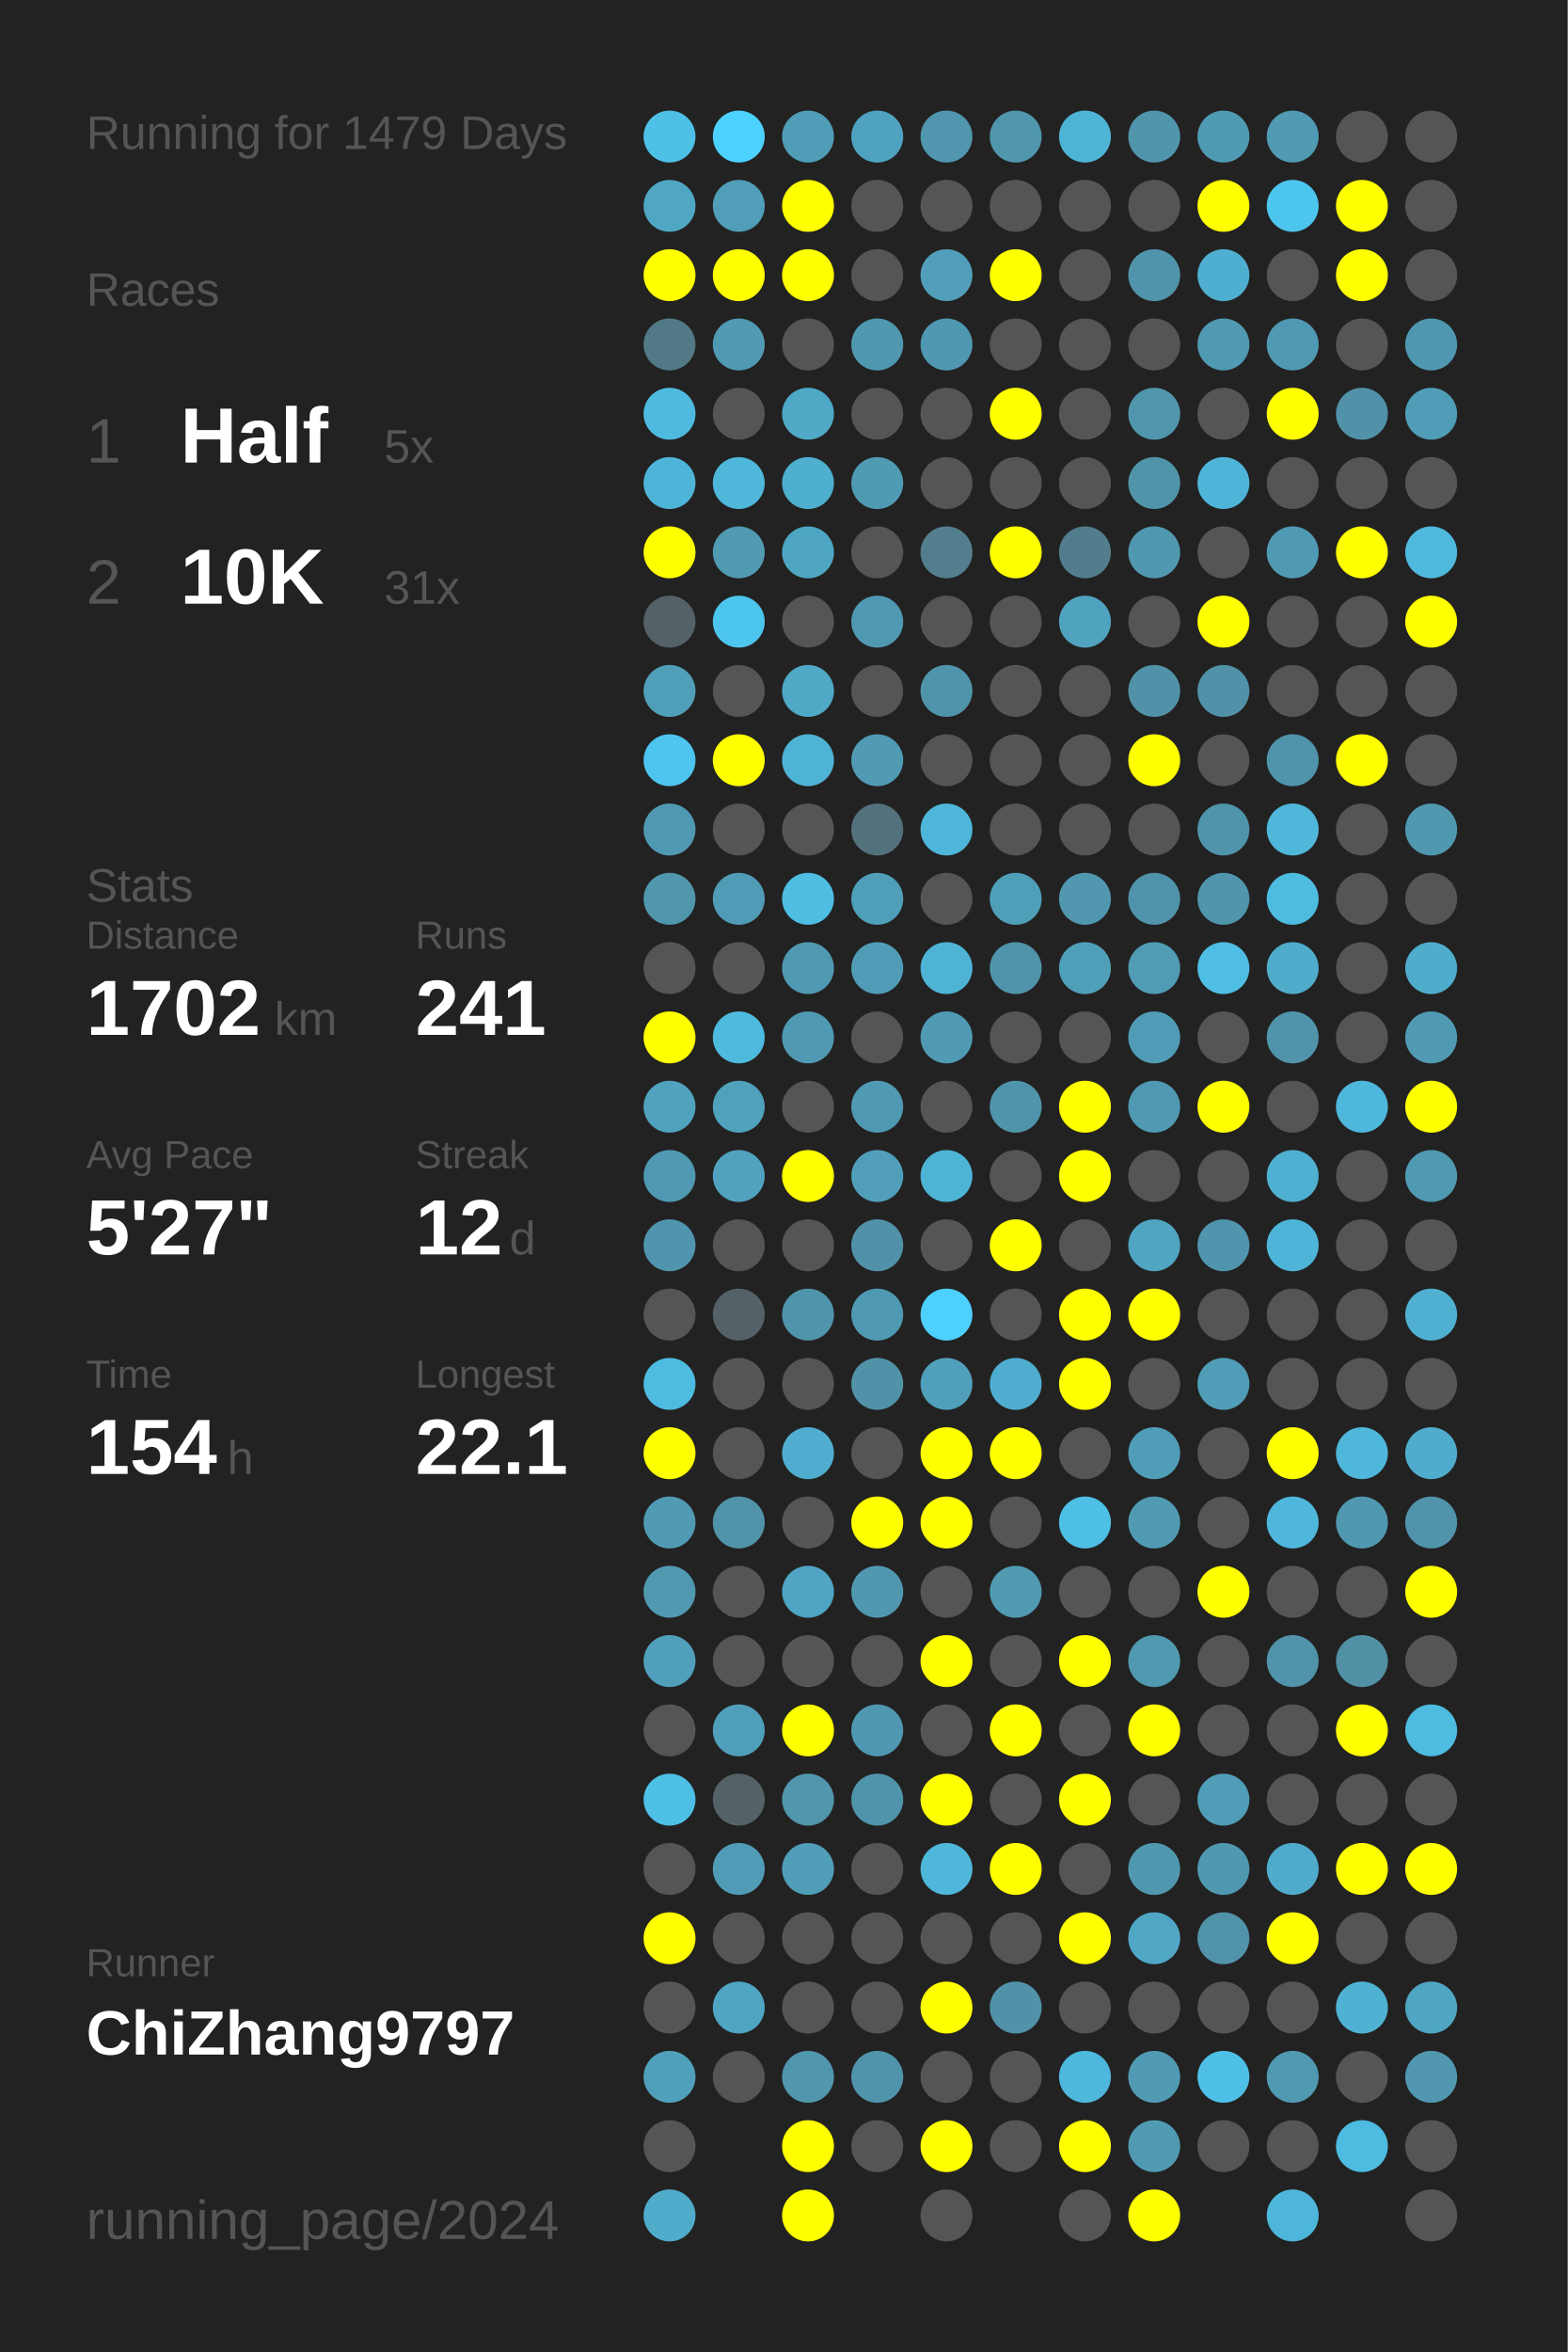
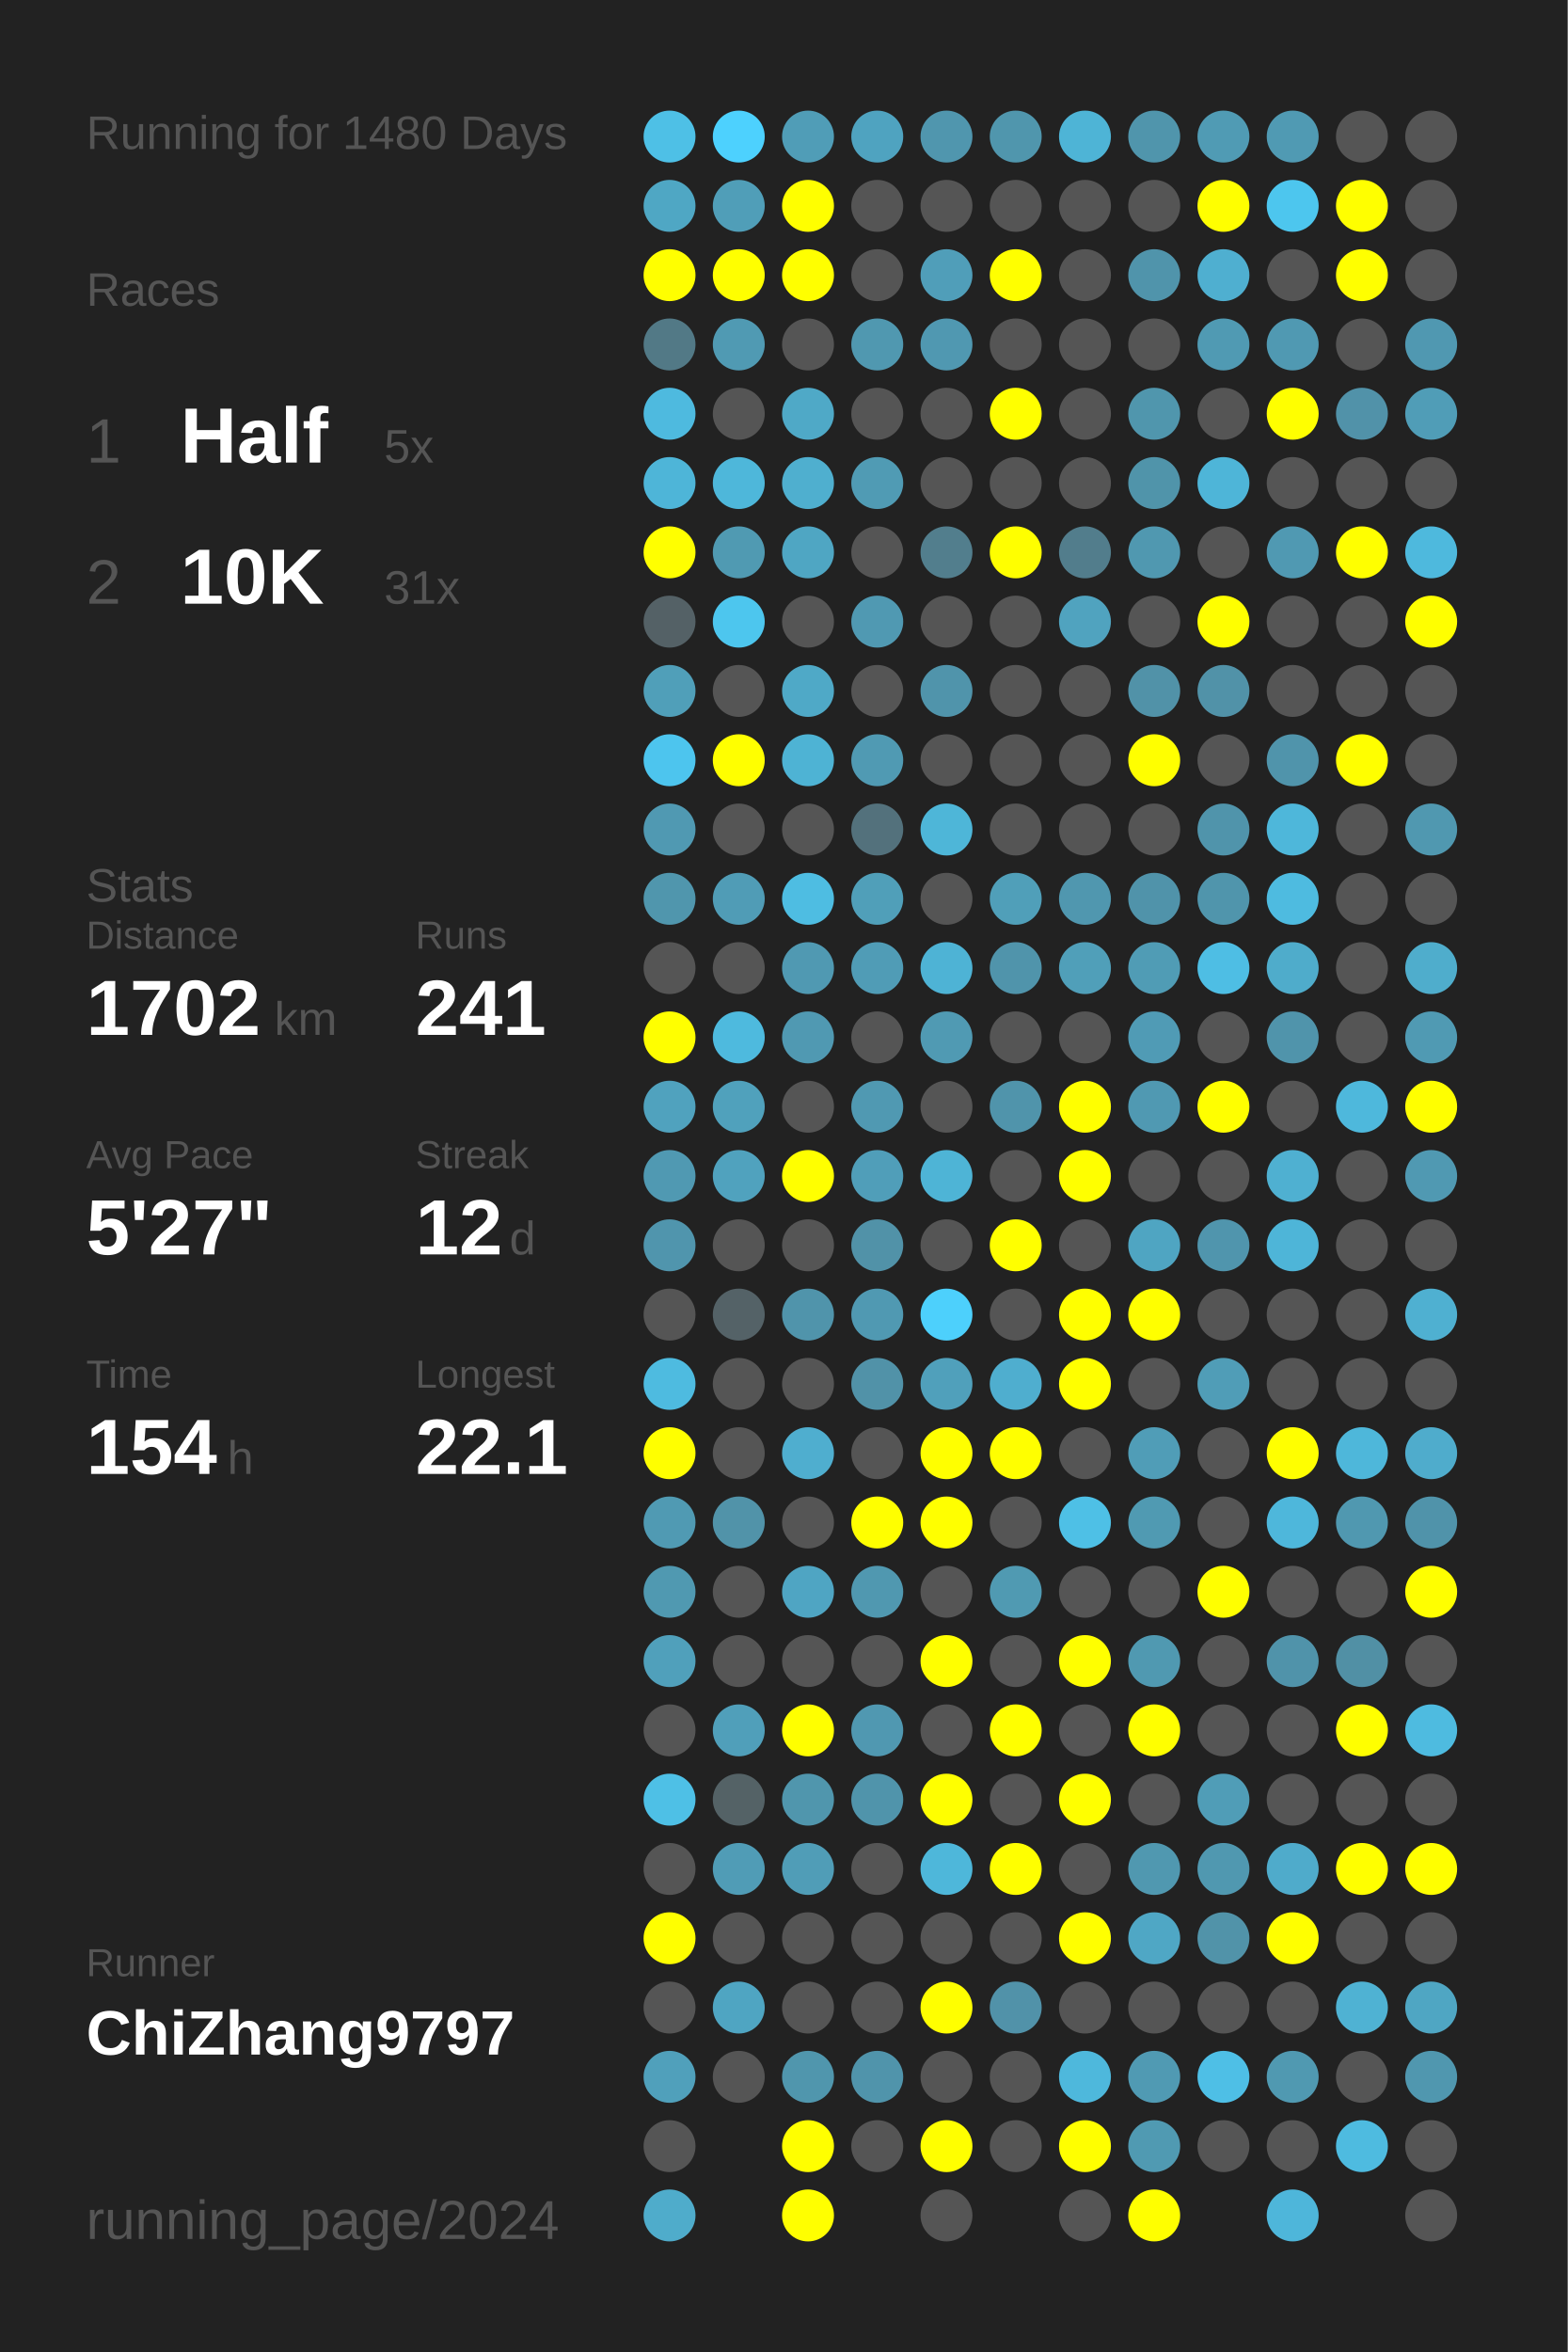
<svg xmlns="http://www.w3.org/2000/svg" baseProfile="full" height="300mm" version="1.1" viewBox="0,0,200,300" width="200mm">
  <defs />
  <rect fill="#222222" height="300" width="200" x="0" y="0" />
-   <text fill="#555555" style="font-size:6px; font-family:Arial;" x="11" y="19">Running for 1479 Days</text>
+   <text fill="#555555" style="font-size:6px; font-family:Arial;" x="11" y="19">Running for 1480 Days</text>
  <text fill="#555555" style="font-size:6px; font-family:Arial;" x="11" y="39">Races</text>
  <text fill="#555555" style="font-size:8px; font-family:Arial;" x="11" y="59">1</text>
  <text fill="#FFFFFF" style="font-size:10px; font-family:Arial; font-weight:bold;" x="23" y="59">Half</text>
  <text fill="#555555" style="font-size:6px; font-family:Arial;" x="49" y="59">5x</text>
  <text fill="#555555" style="font-size:8px; font-family:Arial;" x="11" y="77">2</text>
  <text fill="#FFFFFF" style="font-size:10px; font-family:Arial; font-weight:bold;" x="23" y="77">10K</text>
  <text fill="#555555" style="font-size:6px; font-family:Arial;" x="49" y="77">31x</text>
  <text fill="#555555" style="font-size:6px; font-family:Arial;" x="11" y="115">Stats</text>
  <text fill="#555555" style="font-size:5px; font-family:Arial;" x="11" y="121">Distance</text>
  <text fill="#FFFFFF" style="font-size:10px; font-family:Arial; font-weight:bold;" x="11" y="132">1702</text>
  <text fill="#555555" style="font-size:6px; font-family:Arial;" x="35" y="132">km</text>
  <text fill="#555555" style="font-size:5px; font-family:Arial;" x="53" y="121">Runs</text>
  <text fill="#FFFFFF" style="font-size:10px; font-family:Arial; font-weight:bold;" x="53" y="132">241</text>
  <text fill="#555555" style="font-size:5px; font-family:Arial;" x="11" y="149">Avg Pace</text>
  <text fill="#FFFFFF" style="font-size:10px; font-family:Arial; font-weight:bold;" x="11" y="160">5'27"</text>
  <text fill="#555555" style="font-size:5px; font-family:Arial;" x="53" y="149">Streak</text>
  <text fill="#FFFFFF" style="font-size:10px; font-family:Arial; font-weight:bold;" x="53" y="160">12</text>
  <text fill="#555555" style="font-size:6px; font-family:Arial;" x="65" y="160">d</text>
  <text fill="#555555" style="font-size:5px; font-family:Arial;" x="11" y="177">Time</text>
  <text fill="#FFFFFF" style="font-size:10px; font-family:Arial; font-weight:bold;" x="11" y="188">154</text>
  <text fill="#555555" style="font-size:6px; font-family:Arial;" x="29" y="188">h</text>
  <text fill="#555555" style="font-size:5px; font-family:Arial;" x="53" y="177">Longest</text>
  <text fill="#FFFFFF" style="font-size:10px; font-family:Arial; font-weight:bold;" x="53" y="188">22.1</text>
  <text fill="#555555" style="font-size:5px; font-family:Arial;" x="11" y="252.065">Runner</text>
  <text fill="#FFFFFF" style="font-size:8px; font-family:Arial; font-weight:bold;" x="11" y="262.065">ChiZhang9797</text>
  <text fill="#555555" style="font-size:7px; font-family:Arial;" x="11" y="285.581">running_page/2024</text>
  <circle cx="85.417" cy="17.419" fill="#4ec0e6" r="3.312" />
  <circle cx="85.417" cy="26.258" fill="#4fa7c4" r="3.312" />
  <circle cx="85.417" cy="35.097" fill="#FFFF00" r="3.312" />
  <circle cx="85.417" cy="43.935" fill="#527986" r="3.312" />
  <circle cx="85.417" cy="52.774" fill="#4ebadf" r="3.312" />
  <circle cx="85.417" cy="61.613" fill="#4eb5d8" r="3.312" />
  <circle cx="85.417" cy="70.452" fill="#FFFF00" r="3.312" />
  <circle cx="85.417" cy="79.29" fill="#546166" r="3.312" />
  <circle cx="85.417" cy="88.129" fill="#509fb9" r="3.312" />
  <circle cx="85.417" cy="96.968" fill="#4dc5ee" r="3.312" />
  <circle cx="85.417" cy="105.806" fill="#5099b2" r="3.312" />
  <circle cx="85.417" cy="114.645" fill="#5096ad" r="3.312" />
  <circle cx="85.417" cy="123.484" fill="#555555" r="3.312" />
  <circle cx="85.417" cy="132.323" fill="#FFFF00" r="3.312" />
  <circle cx="85.417" cy="141.161" fill="#50a2be" r="3.312" />
  <circle cx="85.417" cy="150" fill="#5099b2" r="3.312" />
  <circle cx="85.417" cy="158.839" fill="#5095ad" r="3.312" />
  <circle cx="85.417" cy="167.677" fill="#555555" r="3.312" />
  <circle cx="85.417" cy="176.516" fill="#4ebbe0" r="3.312" />
  <circle cx="85.417" cy="185.355" fill="#FFFF00" r="3.312" />
  <circle cx="85.417" cy="194.194" fill="#509ab3" r="3.312" />
  <circle cx="85.417" cy="203.032" fill="#5099b1" r="3.312" />
  <circle cx="85.417" cy="211.871" fill="#50a0bb" r="3.312" />
  <circle cx="85.417" cy="220.71" fill="#555555" r="3.312" />
  <circle cx="85.417" cy="229.548" fill="#4ec0e6" r="3.312" />
  <circle cx="85.417" cy="238.387" fill="#555555" r="3.312" />
  <circle cx="85.417" cy="247.226" fill="#FFFF00" r="3.312" />
  <circle cx="85.417" cy="256.065" fill="#555555" r="3.312" />
  <circle cx="85.417" cy="264.903" fill="#50a0bb" r="3.312" />
  <circle cx="85.417" cy="273.742" fill="#555555" r="3.312" />
  <circle cx="85.417" cy="282.581" fill="#4faccb" r="3.312" />
  <circle cx="94.25" cy="17.419" fill="#4dd1fe" r="3.312" />
  <circle cx="94.25" cy="26.258" fill="#509eb8" r="3.312" />
  <circle cx="94.25" cy="35.097" fill="#FFFF00" r="3.312" />
  <circle cx="94.25" cy="43.935" fill="#509ab3" r="3.312" />
  <circle cx="94.25" cy="52.774" fill="#555555" r="3.312" />
  <circle cx="94.25" cy="61.613" fill="#4eb7da" r="3.312" />
  <circle cx="94.25" cy="70.452" fill="#509ab2" r="3.312" />
  <circle cx="94.25" cy="79.29" fill="#4dc6ee" r="3.312" />
  <circle cx="94.25" cy="88.129" fill="#555555" r="3.312" />
  <circle cx="94.25" cy="96.968" fill="#FFFF00" r="3.312" />
  <circle cx="94.25" cy="105.806" fill="#555555" r="3.312" />
  <circle cx="94.25" cy="114.645" fill="#509cb6" r="3.312" />
  <circle cx="94.25" cy="123.484" fill="#555555" r="3.312" />
  <circle cx="94.25" cy="132.323" fill="#4ebade" r="3.312" />
  <circle cx="94.25" cy="141.161" fill="#50a1bc" r="3.312" />
  <circle cx="94.25" cy="150" fill="#50a2be" r="3.312" />
  <circle cx="94.25" cy="158.839" fill="#555555" r="3.312" />
  <circle cx="94.25" cy="167.677" fill="#546267" r="3.312" />
  <circle cx="94.25" cy="176.516" fill="#555555" r="3.312" />
  <circle cx="94.25" cy="185.355" fill="#555555" r="3.312" />
  <circle cx="94.25" cy="194.194" fill="#5193a9" r="3.312" />
  <circle cx="94.25" cy="203.032" fill="#555555" r="3.312" />
  <circle cx="94.25" cy="211.871" fill="#555555" r="3.312" />
  <circle cx="94.25" cy="220.71" fill="#509fba" r="3.312" />
  <circle cx="94.25" cy="229.548" fill="#546266" r="3.312" />
  <circle cx="94.25" cy="238.387" fill="#509cb6" r="3.312" />
  <circle cx="94.25" cy="247.226" fill="#555555" r="3.312" />
  <circle cx="94.25" cy="256.065" fill="#4fa5c2" r="3.312" />
  <circle cx="94.25" cy="264.903" fill="#555555" r="3.312" />
  <circle cx="103.083" cy="17.419" fill="#509db7" r="3.312" />
  <circle cx="103.083" cy="26.258" fill="#FFFF00" r="3.312" />
  <circle cx="103.083" cy="35.097" fill="#FFFF00" r="3.312" />
  <circle cx="103.083" cy="43.935" fill="#555555" r="3.312" />
  <circle cx="103.083" cy="52.774" fill="#4fa9c7" r="3.312" />
  <circle cx="103.083" cy="61.613" fill="#4fafcf" r="3.312" />
  <circle cx="103.083" cy="70.452" fill="#4fa6c3" r="3.312" />
  <circle cx="103.083" cy="79.29" fill="#555555" r="3.312" />
  <circle cx="103.083" cy="88.129" fill="#4fa9c7" r="3.312" />
  <circle cx="103.083" cy="96.968" fill="#4eb3d4" r="3.312" />
  <circle cx="103.083" cy="105.806" fill="#555555" r="3.312" />
  <circle cx="103.083" cy="114.645" fill="#4ebde2" r="3.312" />
  <circle cx="103.083" cy="123.484" fill="#5099b2" r="3.312" />
  <circle cx="103.083" cy="132.323" fill="#5099b2" r="3.312" />
  <circle cx="103.083" cy="141.161" fill="#555555" r="3.312" />
  <circle cx="103.083" cy="150" fill="#FFFF00" r="3.312" />
  <circle cx="103.083" cy="158.839" fill="#555555" r="3.312" />
  <circle cx="103.083" cy="167.677" fill="#5094ab" r="3.312" />
  <circle cx="103.083" cy="176.516" fill="#555555" r="3.312" />
  <circle cx="103.083" cy="185.355" fill="#4faecf" r="3.312" />
  <circle cx="103.083" cy="194.194" fill="#555555" r="3.312" />
  <circle cx="103.083" cy="203.032" fill="#4fa5c3" r="3.312" />
  <circle cx="103.083" cy="211.871" fill="#555555" r="3.312" />
  <circle cx="103.083" cy="220.71" fill="#FFFF00" r="3.312" />
  <circle cx="103.083" cy="229.548" fill="#5096ad" r="3.312" />
  <circle cx="103.083" cy="238.387" fill="#509db7" r="3.312" />
  <circle cx="103.083" cy="247.226" fill="#555555" r="3.312" />
  <circle cx="103.083" cy="256.065" fill="#555555" r="3.312" />
  <circle cx="103.083" cy="264.903" fill="#5096ad" r="3.312" />
  <circle cx="103.083" cy="273.742" fill="#FFFF00" r="3.312" />
  <circle cx="103.083" cy="282.581" fill="#FFFF00" r="3.312" />
  <circle cx="111.917" cy="17.419" fill="#4fa3c0" r="3.312" />
  <circle cx="111.917" cy="26.258" fill="#555555" r="3.312" />
  <circle cx="111.917" cy="35.097" fill="#555555" r="3.312" />
  <circle cx="111.917" cy="43.935" fill="#5098b0" r="3.312" />
  <circle cx="111.917" cy="52.774" fill="#555555" r="3.312" />
  <circle cx="111.917" cy="61.613" fill="#509bb4" r="3.312" />
  <circle cx="111.917" cy="70.452" fill="#555555" r="3.312" />
  <circle cx="111.917" cy="79.29" fill="#5099b2" r="3.312" />
  <circle cx="111.917" cy="88.129" fill="#555555" r="3.312" />
  <circle cx="111.917" cy="96.968" fill="#509ab3" r="3.312" />
  <circle cx="111.917" cy="105.806" fill="#53717c" r="3.312" />
  <circle cx="111.917" cy="114.645" fill="#509fb9" r="3.312" />
  <circle cx="111.917" cy="123.484" fill="#509cb6" r="3.312" />
  <circle cx="111.917" cy="132.323" fill="#555555" r="3.312" />
  <circle cx="111.917" cy="141.161" fill="#5099b2" r="3.312" />
  <circle cx="111.917" cy="150" fill="#509eb9" r="3.312" />
  <circle cx="111.917" cy="158.839" fill="#5192a8" r="3.312" />
  <circle cx="111.917" cy="167.677" fill="#5099b2" r="3.312" />
  <circle cx="111.917" cy="176.516" fill="#5192a8" r="3.312" />
  <circle cx="111.917" cy="185.355" fill="#555555" r="3.312" />
  <circle cx="111.917" cy="194.194" fill="#FFFF00" r="3.312" />
  <circle cx="111.917" cy="203.032" fill="#5098b0" r="3.312" />
  <circle cx="111.917" cy="211.871" fill="#555555" r="3.312" />
  <circle cx="111.917" cy="220.71" fill="#5098b1" r="3.312" />
  <circle cx="111.917" cy="229.548" fill="#5094ab" r="3.312" />
  <circle cx="111.917" cy="238.387" fill="#555555" r="3.312" />
  <circle cx="111.917" cy="247.226" fill="#555555" r="3.312" />
  <circle cx="111.917" cy="256.065" fill="#555555" r="3.312" />
  <circle cx="111.917" cy="264.903" fill="#5094ab" r="3.312" />
  <circle cx="111.917" cy="273.742" fill="#555555" r="3.312" />
  <circle cx="120.75" cy="17.419" fill="#5096ae" r="3.312" />
  <circle cx="120.75" cy="26.258" fill="#555555" r="3.312" />
  <circle cx="120.75" cy="35.097" fill="#509eb9" r="3.312" />
  <circle cx="120.75" cy="43.935" fill="#5098b1" r="3.312" />
  <circle cx="120.75" cy="52.774" fill="#555555" r="3.312" />
  <circle cx="120.75" cy="61.613" fill="#555555" r="3.312" />
  <circle cx="120.75" cy="70.452" fill="#527e8d" r="3.312" />
  <circle cx="120.75" cy="79.29" fill="#555555" r="3.312" />
  <circle cx="120.75" cy="88.129" fill="#5094ab" r="3.312" />
  <circle cx="120.75" cy="96.968" fill="#555555" r="3.312" />
  <circle cx="120.75" cy="105.806" fill="#4eb6d8" r="3.312" />
  <circle cx="120.75" cy="114.645" fill="#555555" r="3.312" />
  <circle cx="120.75" cy="123.484" fill="#4eb3d5" r="3.312" />
  <circle cx="120.75" cy="132.323" fill="#509ab3" r="3.312" />
  <circle cx="120.75" cy="141.161" fill="#555555" r="3.312" />
  <circle cx="120.75" cy="150" fill="#4eb4d6" r="3.312" />
  <circle cx="120.75" cy="158.839" fill="#555555" r="3.312" />
  <circle cx="120.75" cy="167.677" fill="#4dd0fc" r="3.312" />
  <circle cx="120.75" cy="176.516" fill="#50a0bb" r="3.312" />
  <circle cx="120.75" cy="185.355" fill="#FFFF00" r="3.312" />
  <circle cx="120.75" cy="194.194" fill="#FFFF00" r="3.312" />
  <circle cx="120.75" cy="203.032" fill="#555555" r="3.312" />
  <circle cx="120.75" cy="211.871" fill="#FFFF00" r="3.312" />
  <circle cx="120.75" cy="220.71" fill="#555555" r="3.312" />
  <circle cx="120.75" cy="229.548" fill="#FFFF00" r="3.312" />
  <circle cx="120.75" cy="238.387" fill="#4eb7da" r="3.312" />
  <circle cx="120.75" cy="247.226" fill="#555555" r="3.312" />
  <circle cx="120.75" cy="256.065" fill="#FFFF00" r="3.312" />
  <circle cx="120.75" cy="264.903" fill="#555555" r="3.312" />
  <circle cx="120.75" cy="273.742" fill="#FFFF00" r="3.312" />
  <circle cx="120.75" cy="282.581" fill="#555555" r="3.312" />
  <circle cx="129.583" cy="17.419" fill="#5096ad" r="3.312" />
  <circle cx="129.583" cy="26.258" fill="#555555" r="3.312" />
  <circle cx="129.583" cy="35.097" fill="#FFFF00" r="3.312" />
  <circle cx="129.583" cy="43.935" fill="#555555" r="3.312" />
  <circle cx="129.583" cy="52.774" fill="#FFFF00" r="3.312" />
  <circle cx="129.583" cy="61.613" fill="#555555" r="3.312" />
  <circle cx="129.583" cy="70.452" fill="#FFFF00" r="3.312" />
  <circle cx="129.583" cy="79.29" fill="#555555" r="3.312" />
  <circle cx="129.583" cy="88.129" fill="#555555" r="3.312" />
  <circle cx="129.583" cy="96.968" fill="#555555" r="3.312" />
  <circle cx="129.583" cy="105.806" fill="#555555" r="3.312" />
  <circle cx="129.583" cy="114.645" fill="#509fb9" r="3.312" />
  <circle cx="129.583" cy="123.484" fill="#5094ab" r="3.312" />
  <circle cx="129.583" cy="132.323" fill="#555555" r="3.312" />
  <circle cx="129.583" cy="141.161" fill="#5094ab" r="3.312" />
  <circle cx="129.583" cy="150" fill="#555555" r="3.312" />
  <circle cx="129.583" cy="158.839" fill="#FFFF00" r="3.312" />
  <circle cx="129.583" cy="167.677" fill="#555555" r="3.312" />
  <circle cx="129.583" cy="176.516" fill="#4faecf" r="3.312" />
  <circle cx="129.583" cy="185.355" fill="#FFFF00" r="3.312" />
  <circle cx="129.583" cy="194.194" fill="#555555" r="3.312" />
  <circle cx="129.583" cy="203.032" fill="#509ab2" r="3.312" />
  <circle cx="129.583" cy="211.871" fill="#555555" r="3.312" />
  <circle cx="129.583" cy="220.71" fill="#FFFF00" r="3.312" />
  <circle cx="129.583" cy="229.548" fill="#555555" r="3.312" />
  <circle cx="129.583" cy="238.387" fill="#FFFF00" r="3.312" />
  <circle cx="129.583" cy="247.226" fill="#555555" r="3.312" />
  <circle cx="129.583" cy="256.065" fill="#5192a9" r="3.312" />
  <circle cx="129.583" cy="264.903" fill="#555555" r="3.312" />
  <circle cx="129.583" cy="273.742" fill="#555555" r="3.312" />
  <circle cx="138.417" cy="17.419" fill="#4eb4d6" r="3.312" />
  <circle cx="138.417" cy="26.258" fill="#555555" r="3.312" />
  <circle cx="138.417" cy="35.097" fill="#555555" r="3.312" />
  <circle cx="138.417" cy="43.935" fill="#555555" r="3.312" />
  <circle cx="138.417" cy="52.774" fill="#555555" r="3.312" />
  <circle cx="138.417" cy="61.613" fill="#555555" r="3.312" />
  <circle cx="138.417" cy="70.452" fill="#527d8c" r="3.312" />
  <circle cx="138.417" cy="79.29" fill="#50a3bf" r="3.312" />
  <circle cx="138.417" cy="88.129" fill="#555555" r="3.312" />
  <circle cx="138.417" cy="96.968" fill="#555555" r="3.312" />
  <circle cx="138.417" cy="105.806" fill="#555555" r="3.312" />
  <circle cx="138.417" cy="114.645" fill="#5097af" r="3.312" />
  <circle cx="138.417" cy="123.484" fill="#509fb9" r="3.312" />
  <circle cx="138.417" cy="132.323" fill="#555555" r="3.312" />
  <circle cx="138.417" cy="141.161" fill="#FFFF00" r="3.312" />
  <circle cx="138.417" cy="150" fill="#FFFF00" r="3.312" />
  <circle cx="138.417" cy="158.839" fill="#555555" r="3.312" />
  <circle cx="138.417" cy="167.677" fill="#FFFF00" r="3.312" />
  <circle cx="138.417" cy="176.516" fill="#FFFF00" r="3.312" />
  <circle cx="138.417" cy="185.355" fill="#555555" r="3.312" />
  <circle cx="138.417" cy="194.194" fill="#4ec0e6" r="3.312" />
  <circle cx="138.417" cy="203.032" fill="#555555" r="3.312" />
  <circle cx="138.417" cy="211.871" fill="#FFFF00" r="3.312" />
  <circle cx="138.417" cy="220.71" fill="#555555" r="3.312" />
  <circle cx="138.417" cy="229.548" fill="#FFFF00" r="3.312" />
  <circle cx="138.417" cy="238.387" fill="#555555" r="3.312" />
  <circle cx="138.417" cy="247.226" fill="#FFFF00" r="3.312" />
  <circle cx="138.417" cy="256.065" fill="#555555" r="3.312" />
  <circle cx="138.417" cy="264.903" fill="#4eb8dc" r="3.312" />
  <circle cx="138.417" cy="273.742" fill="#FFFF00" r="3.312" />
  <circle cx="138.417" cy="282.581" fill="#555555" r="3.312" />
  <circle cx="147.25" cy="17.419" fill="#5095ac" r="3.312" />
  <circle cx="147.25" cy="26.258" fill="#555555" r="3.312" />
  <circle cx="147.25" cy="35.097" fill="#5094ab" r="3.312" />
  <circle cx="147.25" cy="43.935" fill="#555555" r="3.312" />
  <circle cx="147.25" cy="52.774" fill="#5096ad" r="3.312" />
  <circle cx="147.25" cy="61.613" fill="#5094aa" r="3.312" />
  <circle cx="147.25" cy="70.452" fill="#5098b0" r="3.312" />
  <circle cx="147.25" cy="79.29" fill="#555555" r="3.312" />
  <circle cx="147.25" cy="88.129" fill="#5192a8" r="3.312" />
  <circle cx="147.25" cy="96.968" fill="#FFFF00" r="3.312" />
  <circle cx="147.25" cy="105.806" fill="#555555" r="3.312" />
  <circle cx="147.25" cy="114.645" fill="#5093aa" r="3.312" />
  <circle cx="147.25" cy="123.484" fill="#509cb5" r="3.312" />
  <circle cx="147.25" cy="132.323" fill="#509bb5" r="3.312" />
  <circle cx="147.25" cy="141.161" fill="#5099b2" r="3.312" />
  <circle cx="147.25" cy="150" fill="#555555" r="3.312" />
  <circle cx="147.25" cy="158.839" fill="#4fa5c2" r="3.312" />
  <circle cx="147.25" cy="167.677" fill="#FFFF00" r="3.312" />
  <circle cx="147.25" cy="176.516" fill="#555555" r="3.312" />
  <circle cx="147.25" cy="185.355" fill="#509db7" r="3.312" />
  <circle cx="147.25" cy="194.194" fill="#509ab2" r="3.312" />
  <circle cx="147.25" cy="203.032" fill="#555555" r="3.312" />
  <circle cx="147.25" cy="211.871" fill="#5099b1" r="3.312" />
  <circle cx="147.25" cy="220.71" fill="#FFFF00" r="3.312" />
  <circle cx="147.25" cy="229.548" fill="#555555" r="3.312" />
  <circle cx="147.25" cy="238.387" fill="#5098b0" r="3.312" />
  <circle cx="147.25" cy="247.226" fill="#4fa7c5" r="3.312" />
  <circle cx="147.25" cy="256.065" fill="#555555" r="3.312" />
  <circle cx="147.25" cy="264.903" fill="#509ab3" r="3.312" />
  <circle cx="147.25" cy="273.742" fill="#509ab2" r="3.312" />
  <circle cx="147.25" cy="282.581" fill="#FFFF00" r="3.312" />
  <circle cx="156.083" cy="17.419" fill="#509bb4" r="3.312" />
  <circle cx="156.083" cy="26.258" fill="#FFFF00" r="3.312" />
  <circle cx="156.083" cy="35.097" fill="#4fafd0" r="3.312" />
  <circle cx="156.083" cy="43.935" fill="#509ab3" r="3.312" />
  <circle cx="156.083" cy="52.774" fill="#555555" r="3.312" />
  <circle cx="156.083" cy="61.613" fill="#4eb5d8" r="3.312" />
  <circle cx="156.083" cy="70.452" fill="#555555" r="3.312" />
  <circle cx="156.083" cy="79.29" fill="#FFFF00" r="3.312" />
  <circle cx="156.083" cy="88.129" fill="#5192a8" r="3.312" />
  <circle cx="156.083" cy="96.968" fill="#555555" r="3.312" />
  <circle cx="156.083" cy="105.806" fill="#5094ab" r="3.312" />
  <circle cx="156.083" cy="114.645" fill="#5095ac" r="3.312" />
  <circle cx="156.083" cy="123.484" fill="#4ebee4" r="3.312" />
  <circle cx="156.083" cy="132.323" fill="#555555" r="3.312" />
  <circle cx="156.083" cy="141.161" fill="#FFFF00" r="3.312" />
  <circle cx="156.083" cy="150" fill="#555555" r="3.312" />
  <circle cx="156.083" cy="158.839" fill="#5095ad" r="3.312" />
  <circle cx="156.083" cy="167.677" fill="#555555" r="3.312" />
  <circle cx="156.083" cy="176.516" fill="#509db7" r="3.312" />
  <circle cx="156.083" cy="185.355" fill="#555555" r="3.312" />
  <circle cx="156.083" cy="194.194" fill="#555555" r="3.312" />
  <circle cx="156.083" cy="203.032" fill="#FFFF00" r="3.312" />
  <circle cx="156.083" cy="211.871" fill="#555555" r="3.312" />
  <circle cx="156.083" cy="220.71" fill="#555555" r="3.312" />
  <circle cx="156.083" cy="229.548" fill="#509db7" r="3.312" />
  <circle cx="156.083" cy="238.387" fill="#5098b0" r="3.312" />
  <circle cx="156.083" cy="247.226" fill="#5193a9" r="3.312" />
  <circle cx="156.083" cy="256.065" fill="#555555" r="3.312" />
  <circle cx="156.083" cy="264.903" fill="#4ebfe6" r="3.312" />
  <circle cx="156.083" cy="273.742" fill="#555555" r="3.312" />
  <circle cx="164.917" cy="17.419" fill="#509ab3" r="3.312" />
  <circle cx="164.917" cy="26.258" fill="#4dc6ee" r="3.312" />
  <circle cx="164.917" cy="35.097" fill="#555555" r="3.312" />
  <circle cx="164.917" cy="43.935" fill="#5099b2" r="3.312" />
  <circle cx="164.917" cy="52.774" fill="#FFFF00" r="3.312" />
  <circle cx="164.917" cy="61.613" fill="#555555" r="3.312" />
  <circle cx="164.917" cy="70.452" fill="#5099b2" r="3.312" />
  <circle cx="164.917" cy="79.29" fill="#555555" r="3.312" />
  <circle cx="164.917" cy="88.129" fill="#555555" r="3.312" />
  <circle cx="164.917" cy="96.968" fill="#5094ab" r="3.312" />
  <circle cx="164.917" cy="105.806" fill="#4eb7da" r="3.312" />
  <circle cx="164.917" cy="114.645" fill="#4ebbe0" r="3.312" />
  <circle cx="164.917" cy="123.484" fill="#4faccb" r="3.312" />
  <circle cx="164.917" cy="132.323" fill="#5094ab" r="3.312" />
  <circle cx="164.917" cy="141.161" fill="#555555" r="3.312" />
  <circle cx="164.917" cy="150" fill="#4fb0d1" r="3.312" />
  <circle cx="164.917" cy="158.839" fill="#4eb5d8" r="3.312" />
  <circle cx="164.917" cy="167.677" fill="#555555" r="3.312" />
  <circle cx="164.917" cy="176.516" fill="#555555" r="3.312" />
  <circle cx="164.917" cy="185.355" fill="#FFFF00" r="3.312" />
  <circle cx="164.917" cy="194.194" fill="#4eb7db" r="3.312" />
  <circle cx="164.917" cy="203.032" fill="#555555" r="3.312" />
  <circle cx="164.917" cy="211.871" fill="#5093aa" r="3.312" />
  <circle cx="164.917" cy="220.71" fill="#555555" r="3.312" />
  <circle cx="164.917" cy="229.548" fill="#555555" r="3.312" />
  <circle cx="164.917" cy="238.387" fill="#4fabcb" r="3.312" />
  <circle cx="164.917" cy="247.226" fill="#FFFF00" r="3.312" />
  <circle cx="164.917" cy="256.065" fill="#555555" r="3.312" />
  <circle cx="164.917" cy="264.903" fill="#5099b1" r="3.312" />
  <circle cx="164.917" cy="273.742" fill="#555555" r="3.312" />
  <circle cx="164.917" cy="282.581" fill="#4eb6da" r="3.312" />
  <circle cx="173.75" cy="17.419" fill="#555555" r="3.312" />
  <circle cx="173.75" cy="26.258" fill="#FFFF00" r="3.312" />
  <circle cx="173.75" cy="35.097" fill="#FFFF00" r="3.312" />
  <circle cx="173.75" cy="43.935" fill="#555555" r="3.312" />
  <circle cx="173.75" cy="52.774" fill="#5192a9" r="3.312" />
  <circle cx="173.75" cy="61.613" fill="#555555" r="3.312" />
  <circle cx="173.75" cy="70.452" fill="#FFFF00" r="3.312" />
  <circle cx="173.75" cy="79.29" fill="#555555" r="3.312" />
  <circle cx="173.75" cy="88.129" fill="#555555" r="3.312" />
  <circle cx="173.75" cy="96.968" fill="#FFFF00" r="3.312" />
  <circle cx="173.75" cy="105.806" fill="#555555" r="3.312" />
  <circle cx="173.75" cy="114.645" fill="#555555" r="3.312" />
  <circle cx="173.75" cy="123.484" fill="#555555" r="3.312" />
  <circle cx="173.75" cy="132.323" fill="#555555" r="3.312" />
  <circle cx="173.75" cy="141.161" fill="#4eb8dc" r="3.312" />
  <circle cx="173.75" cy="150" fill="#555555" r="3.312" />
  <circle cx="173.75" cy="158.839" fill="#555555" r="3.312" />
  <circle cx="173.75" cy="167.677" fill="#555555" r="3.312" />
  <circle cx="173.75" cy="176.516" fill="#555555" r="3.312" />
  <circle cx="173.75" cy="185.355" fill="#4eb7da" r="3.312" />
  <circle cx="173.75" cy="194.194" fill="#5098b0" r="3.312" />
  <circle cx="173.75" cy="203.032" fill="#555555" r="3.312" />
  <circle cx="173.75" cy="211.871" fill="#5190a5" r="3.312" />
  <circle cx="173.75" cy="220.71" fill="#FFFF00" r="3.312" />
  <circle cx="173.75" cy="229.548" fill="#555555" r="3.312" />
  <circle cx="173.75" cy="238.387" fill="#FFFF00" r="3.312" />
  <circle cx="173.75" cy="247.226" fill="#555555" r="3.312" />
  <circle cx="173.75" cy="256.065" fill="#4fb2d3" r="3.312" />
  <circle cx="173.75" cy="264.903" fill="#555555" r="3.312" />
  <circle cx="173.75" cy="273.742" fill="#4ebbe0" r="3.312" />
  <circle cx="182.583" cy="17.419" fill="#555555" r="3.312" />
  <circle cx="182.583" cy="26.258" fill="#555555" r="3.312" />
  <circle cx="182.583" cy="35.097" fill="#555555" r="3.312" />
  <circle cx="182.583" cy="43.935" fill="#5098b1" r="3.312" />
  <circle cx="182.583" cy="52.774" fill="#509db7" r="3.312" />
  <circle cx="182.583" cy="61.613" fill="#555555" r="3.312" />
  <circle cx="182.583" cy="70.452" fill="#4eb9dd" r="3.312" />
  <circle cx="182.583" cy="79.29" fill="#FFFF00" r="3.312" />
  <circle cx="182.583" cy="88.129" fill="#555555" r="3.312" />
  <circle cx="182.583" cy="96.968" fill="#555555" r="3.312" />
  <circle cx="182.583" cy="105.806" fill="#5098b0" r="3.312" />
  <circle cx="182.583" cy="114.645" fill="#555555" r="3.312" />
  <circle cx="182.583" cy="123.484" fill="#4fadcc" r="3.312" />
  <circle cx="182.583" cy="132.323" fill="#509ab3" r="3.312" />
  <circle cx="182.583" cy="141.161" fill="#FFFF00" r="3.312" />
  <circle cx="182.583" cy="150" fill="#5099b2" r="3.312" />
  <circle cx="182.583" cy="158.839" fill="#555555" r="3.312" />
  <circle cx="182.583" cy="167.677" fill="#4fb0d1" r="3.312" />
  <circle cx="182.583" cy="176.516" fill="#555555" r="3.312" />
  <circle cx="182.583" cy="185.355" fill="#4faccc" r="3.312" />
  <circle cx="182.583" cy="194.194" fill="#5093aa" r="3.312" />
  <circle cx="182.583" cy="203.032" fill="#FFFF00" r="3.312" />
  <circle cx="182.583" cy="211.871" fill="#555555" r="3.312" />
  <circle cx="182.583" cy="220.71" fill="#4ebbe0" r="3.312" />
  <circle cx="182.583" cy="229.548" fill="#555555" r="3.312" />
  <circle cx="182.583" cy="238.387" fill="#FFFF00" r="3.312" />
  <circle cx="182.583" cy="247.226" fill="#555555" r="3.312" />
  <circle cx="182.583" cy="256.065" fill="#4fa6c3" r="3.312" />
  <circle cx="182.583" cy="264.903" fill="#5097af" r="3.312" />
  <circle cx="182.583" cy="273.742" fill="#555555" r="3.312" />
  <circle cx="182.583" cy="282.581" fill="#555555" r="3.312" />
</svg>
